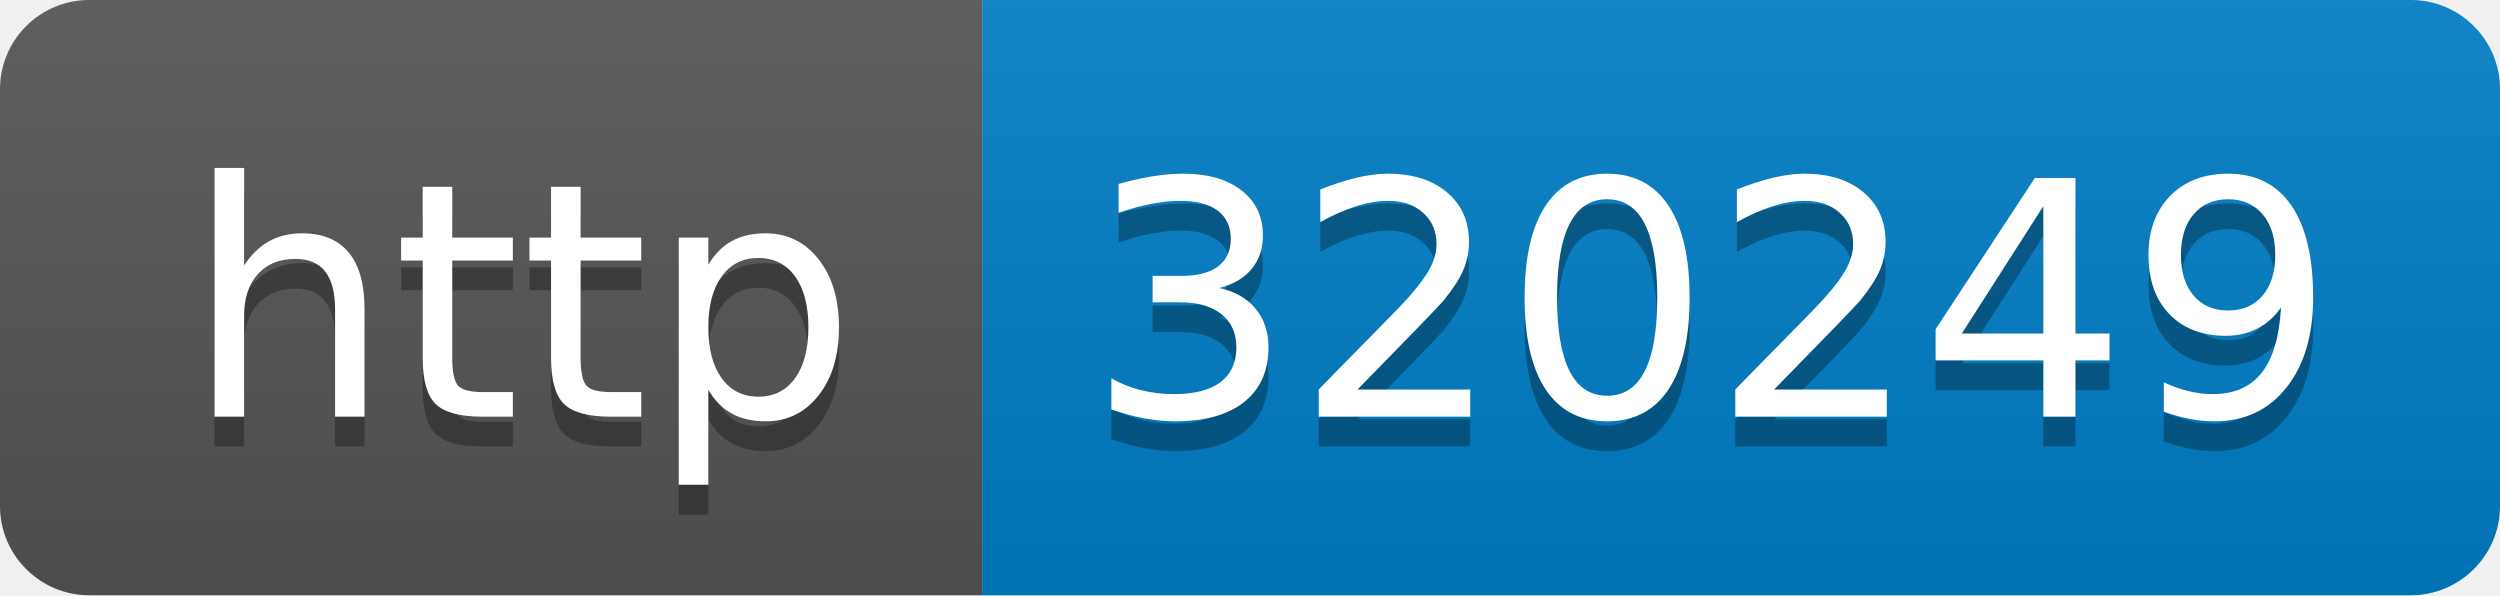
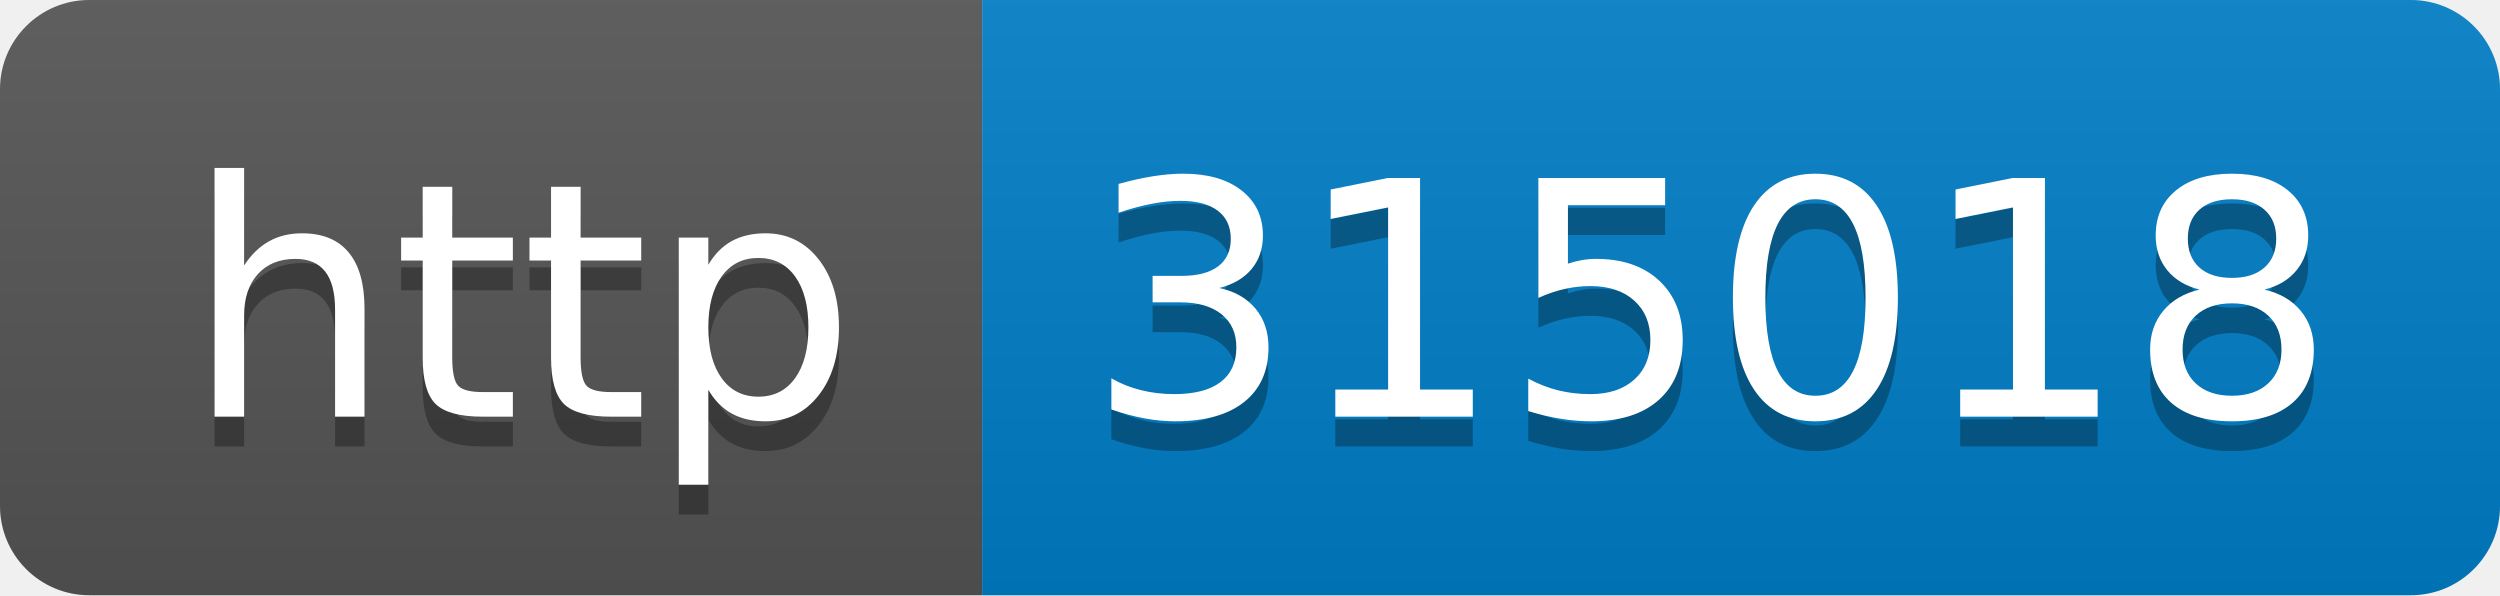
- <svg xmlns="http://www.w3.org/2000/svg" width="84" height="20" role="img" aria-label="http: 320249">
+ <svg xmlns="http://www.w3.org/2000/svg" width="84" height="20" role="img" aria-label="http: 315018">
  <linearGradient id="s" x2="0" y2="100%">
    <stop offset="0" stop-color="#bbb" stop-opacity=".1" />
    <stop offset="1" stop-opacity=".1" />
  </linearGradient>
  <clipPath id="r">
    <rect width="84" height="20" rx="3" fill="#fff" />
  </clipPath>
  <g clip-path="url(#r)">
    <rect width="33" height="20" fill="#555" />
    <rect x="33" width="51" height="20" fill="#007ec6" />
    <rect width="84" height="20" fill="url(#s)" />
  </g>
  <g fill="#fff" text-anchor="middle" font-family="Verdana,Geneva,DejaVu Sans,sans-serif" text-rendering="geometricPrecision" font-size="110">
    <text aria-hidden="true" x="175" y="150" fill="#010101" fill-opacity=".3" transform="scale(.1)" textLength="230">http</text>
    <text x="175" y="140" transform="scale(.1)" fill="#fff" textLength="230">http</text>
-     <text aria-hidden="true" x="575" y="150" fill="#010101" fill-opacity=".3" transform="scale(.1)" textLength="410">320249</text>
-     <text x="575" y="140" transform="scale(.1)" fill="#fff" textLength="410">320249</text>
+     <text aria-hidden="true" x="575" y="150" fill="#010101" fill-opacity=".3" transform="scale(.1)" textLength="410">315018</text>
+     <text x="575" y="140" transform="scale(.1)" fill="#fff" textLength="410">315018</text>
  </g>
</svg>
